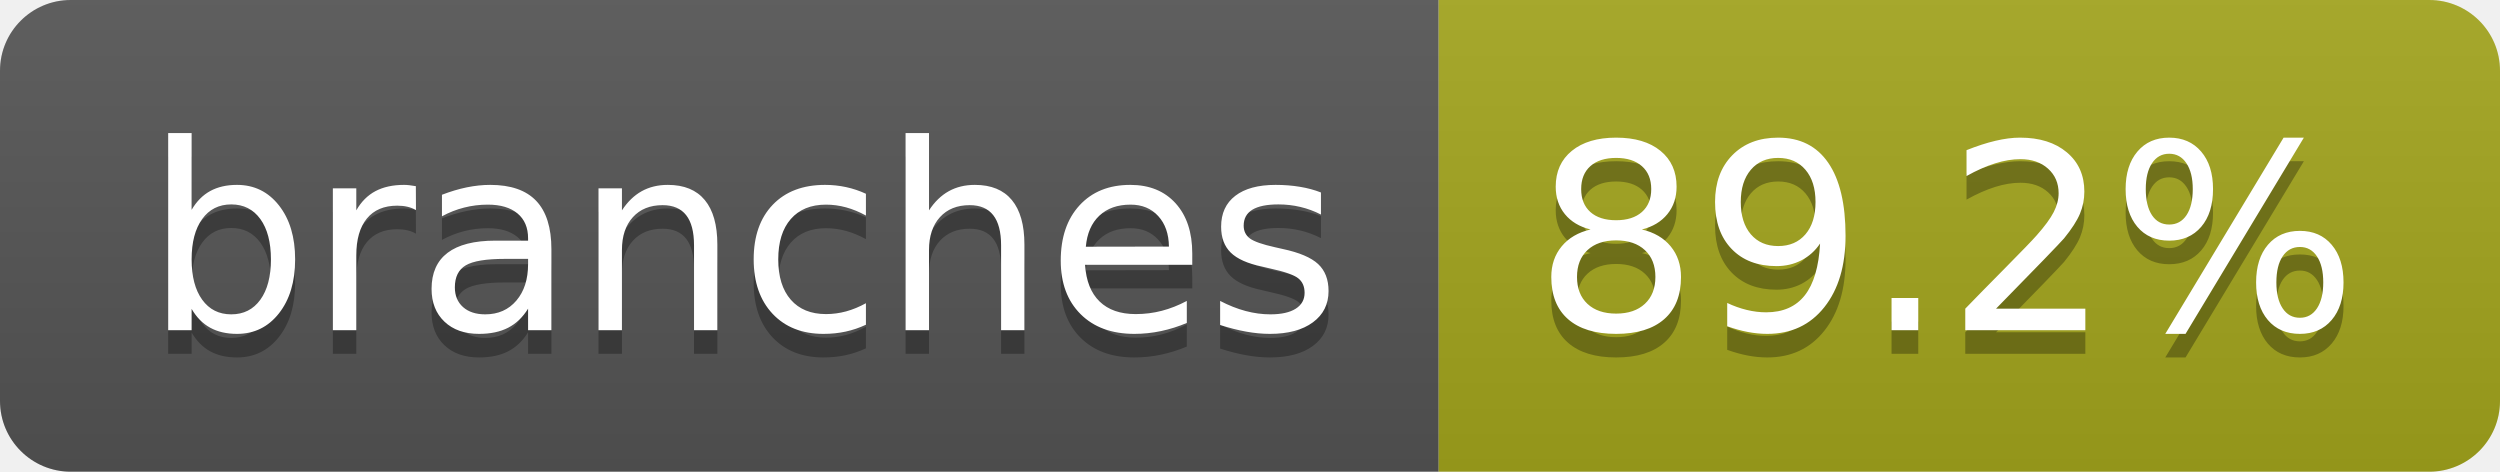
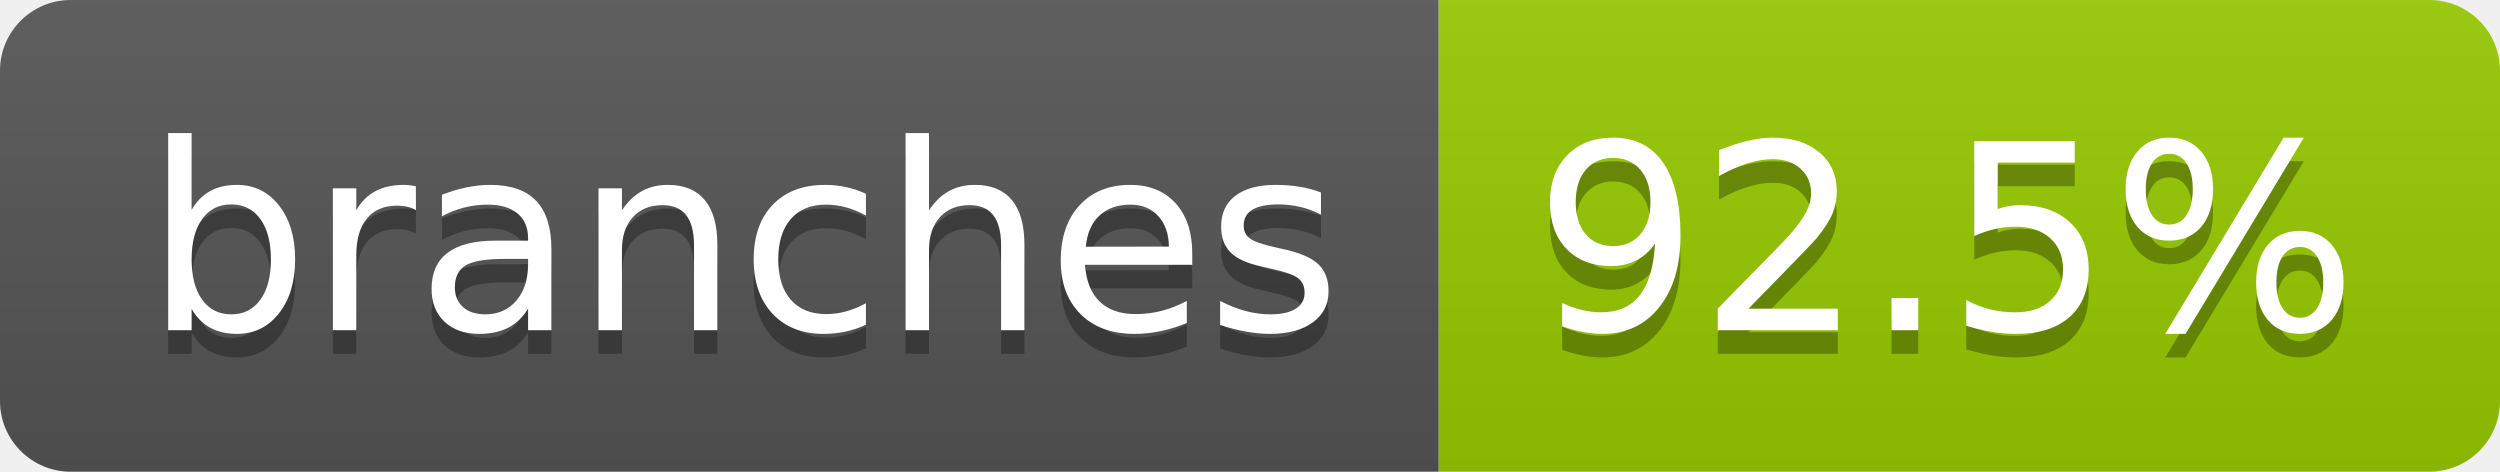
- <svg xmlns="http://www.w3.org/2000/svg" width="106" height="20" role="img" aria-label="branches: 89.2%">
+ <svg xmlns="http://www.w3.org/2000/svg" width="106" height="20" role="img" aria-label="branches: 92.5%">
  <linearGradient id="s" x2="0" y2="100%">
    <stop offset="0" stop-color="#bbb" stop-opacity=".1" />
    <stop offset="1" stop-opacity=".1" />
  </linearGradient>
  <clipPath id="r">
    <rect width="106" height="20" rx="3" fill="#fff" />
  </clipPath>
  <g clip-path="url(#r)">
    <rect width="61" height="20" fill="#555" />
-     <rect x="61" width="45" height="20" fill="#a4a61d" />
+     <rect x="61" width="45" height="20" fill="#97ca00" />
    <rect width="106" height="20" fill="url(#s)" />
  </g>
  <g fill="#fff" text-anchor="middle" font-family="Verdana,Geneva,DejaVu Sans,sans-serif" text-rendering="geometricPrecision" font-size="110">
    <text aria-hidden="true" x="315" y="150" fill="#010101" fill-opacity=".3" transform="scale(.1)" textLength="507">branches</text>
    <text x="315" y="140" transform="scale(.1)" fill="#fff" textLength="507">branches</text>
-     <text aria-hidden="true" x="825" y="150" fill="#010101" fill-opacity=".3" transform="scale(.1)" textLength="350">89.2%</text>
-     <text x="825" y="140" transform="scale(.1)" fill="#fff" textLength="350">89.2%</text>
+     <text aria-hidden="true" x="825" y="150" fill="#010101" fill-opacity=".3" transform="scale(.1)" textLength="350">92.5%</text>
+     <text x="825" y="140" transform="scale(.1)" fill="#fff" textLength="350">92.5%</text>
  </g>
</svg>
